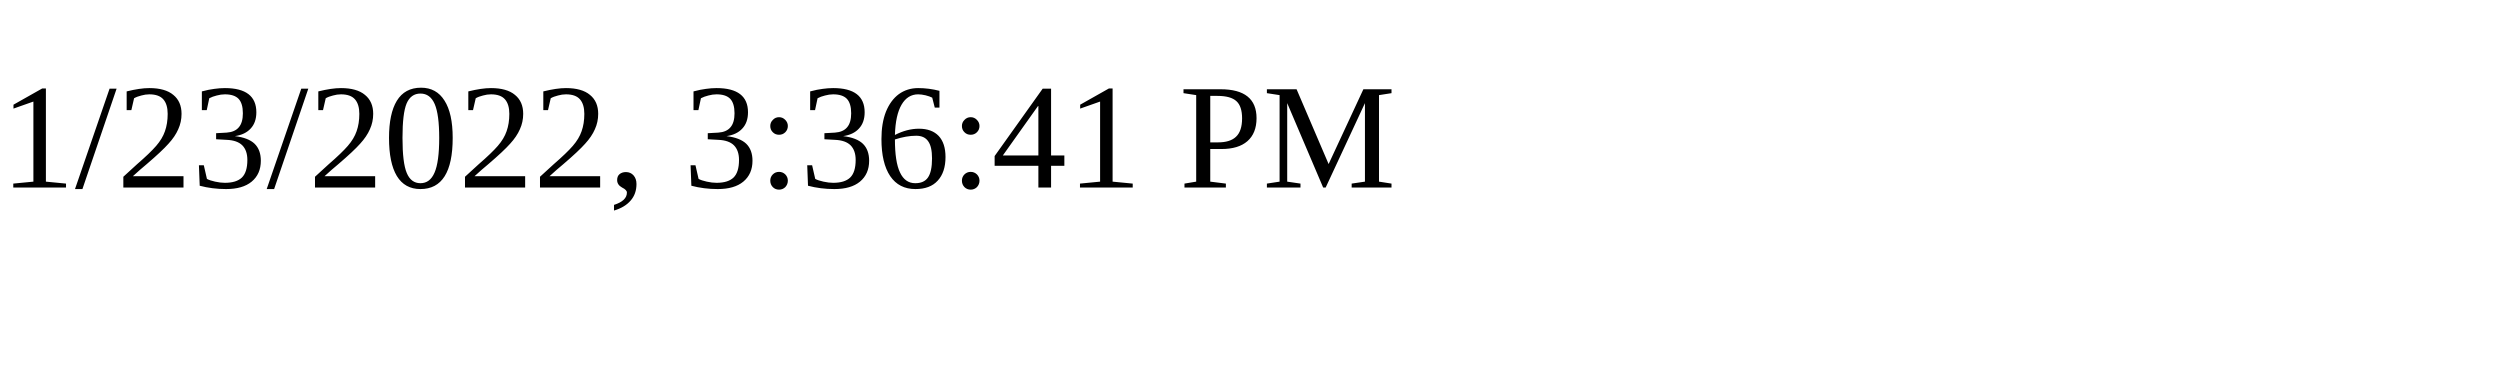
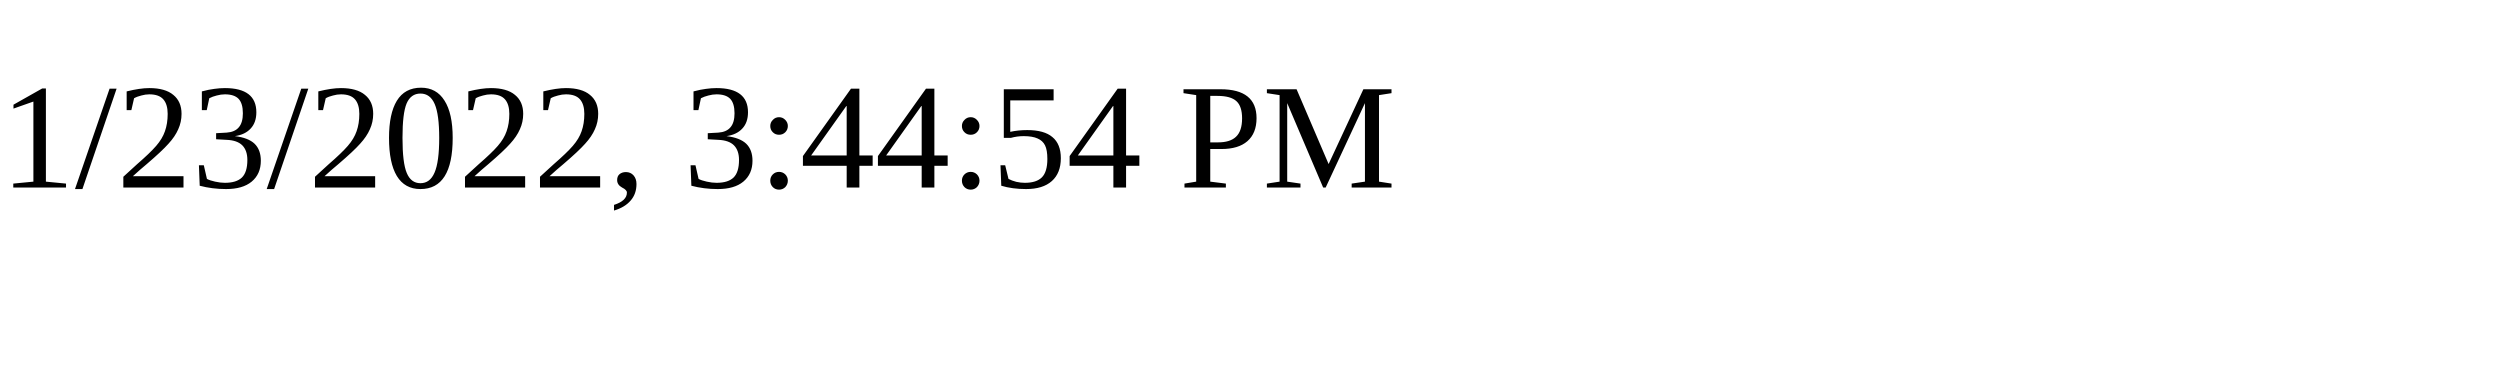
<svg xmlns="http://www.w3.org/2000/svg" height="30" width="200">
-   <text x="0" y="15">1/23/2022, 3:36:41 PM</text>
+   <text x="0" y="15">1/23/2022, 3:44:54 PM</text>
</svg>
